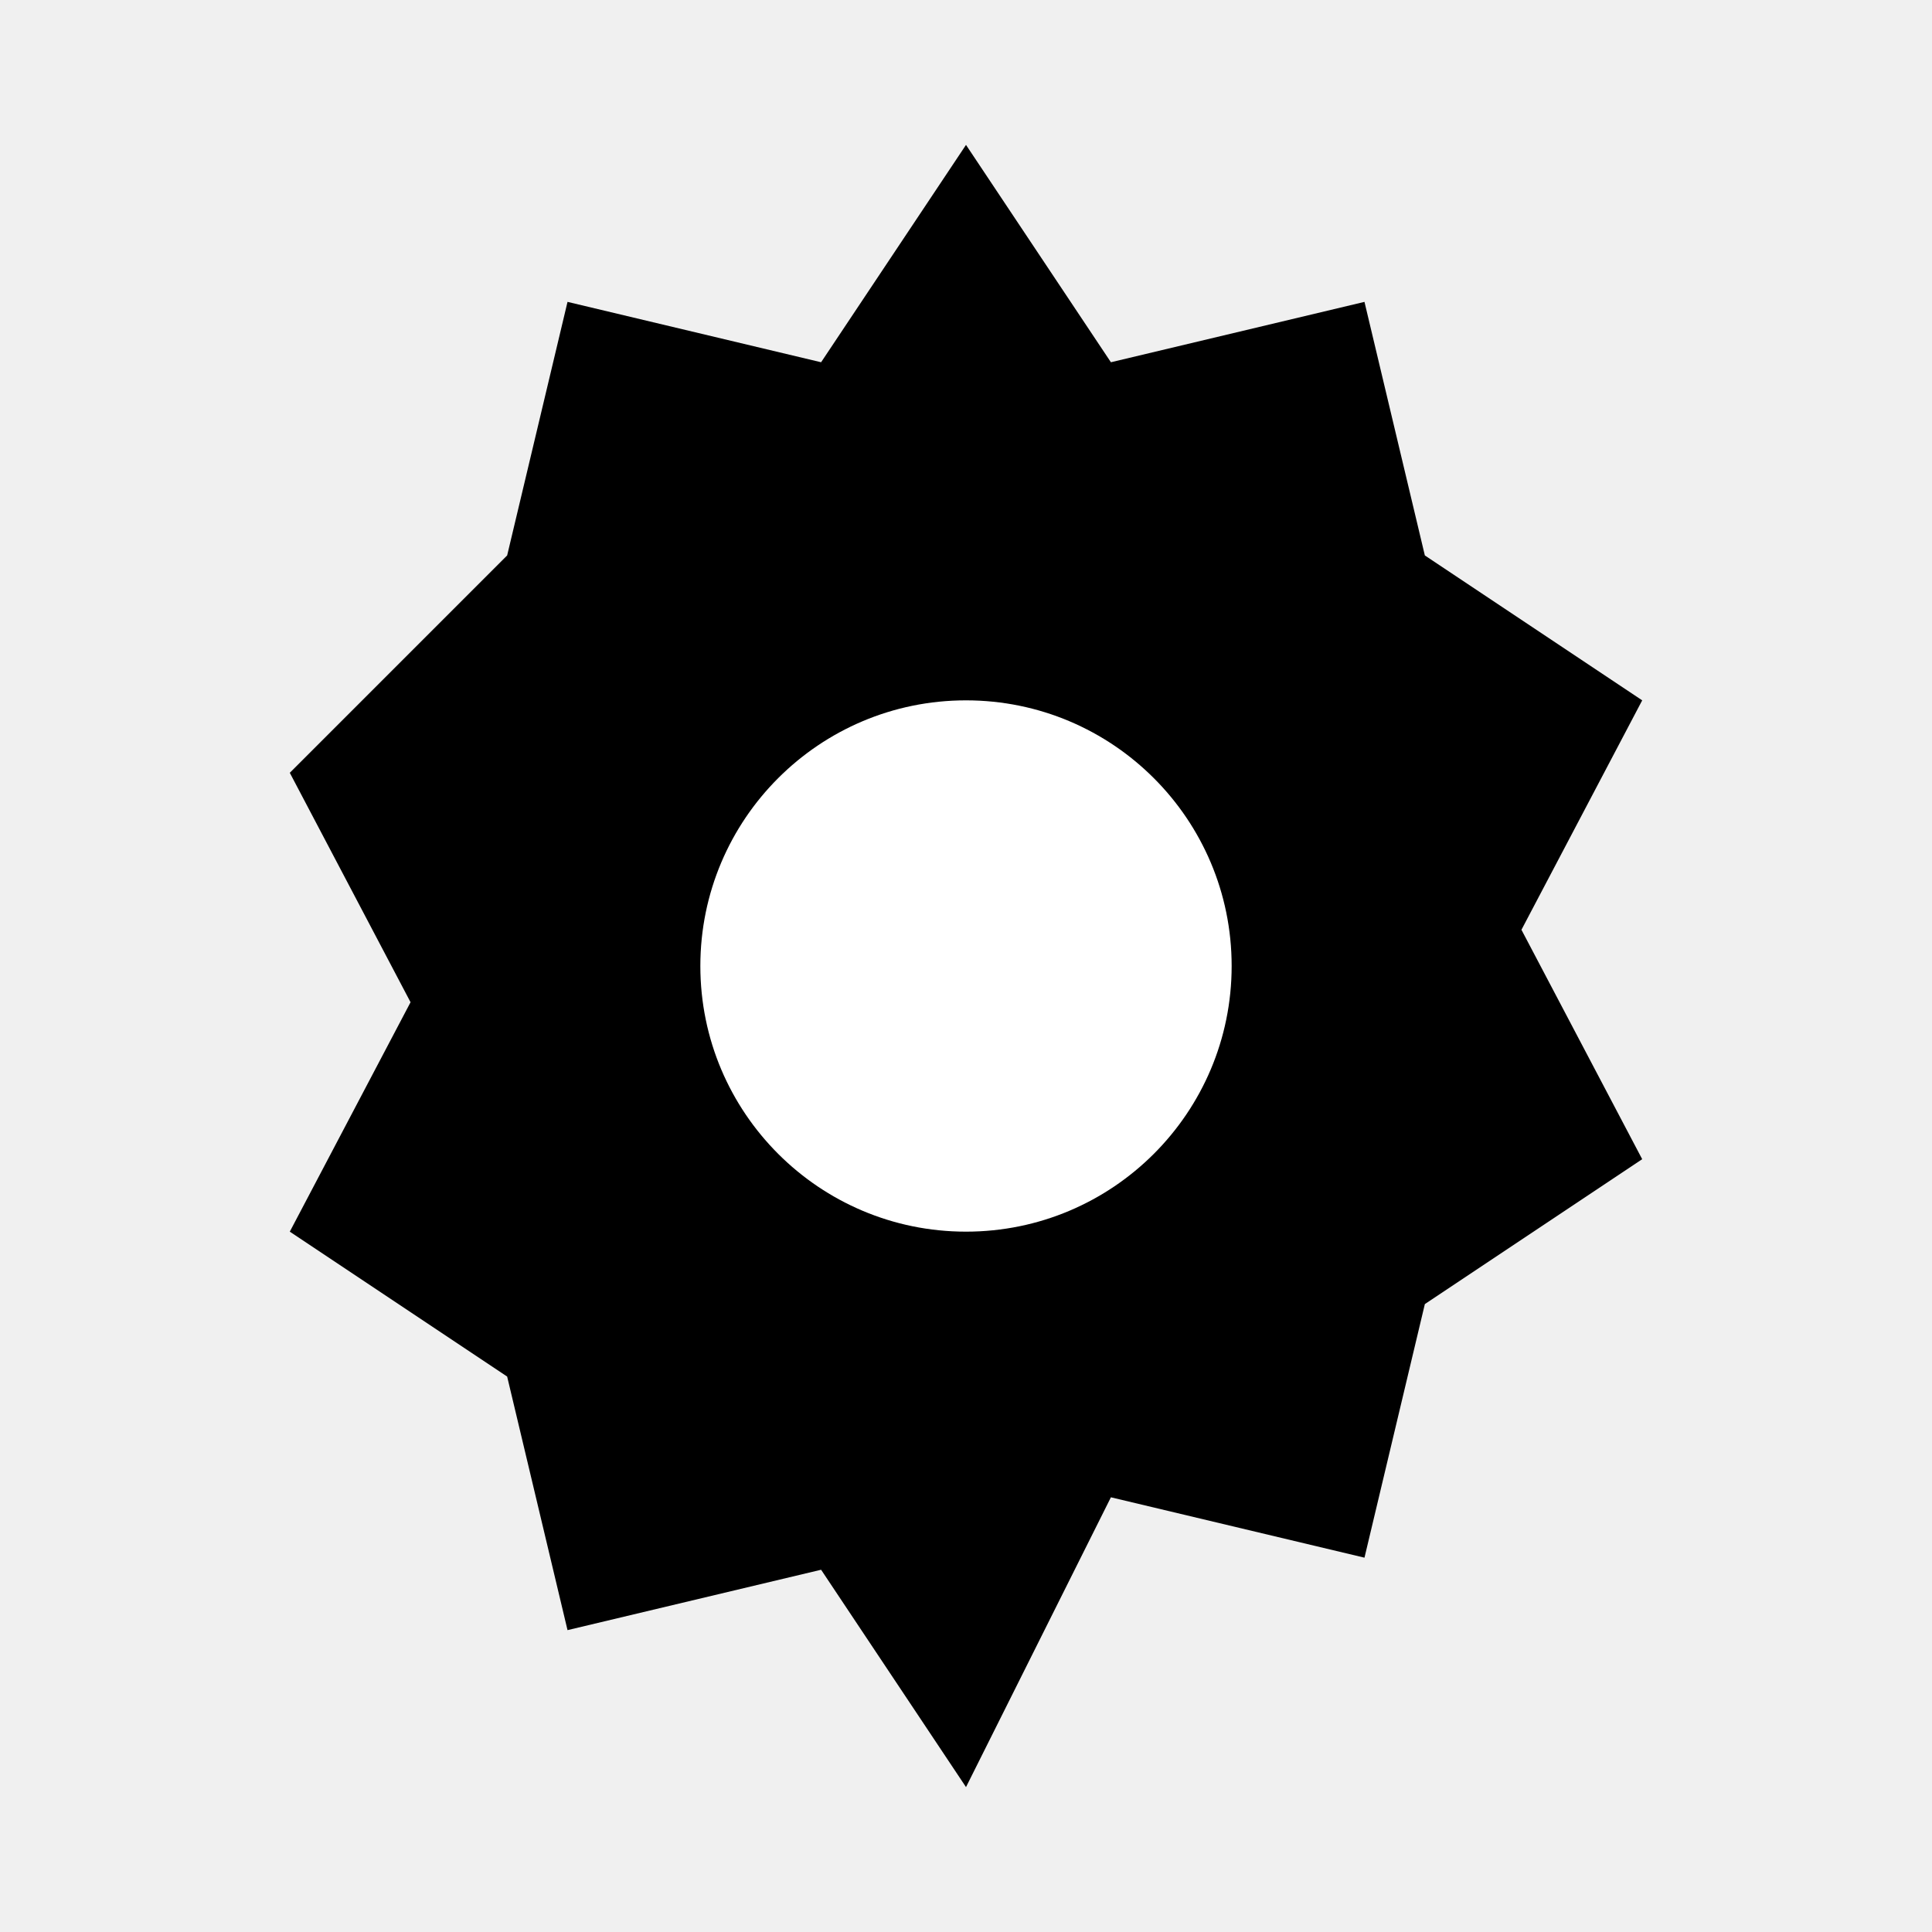
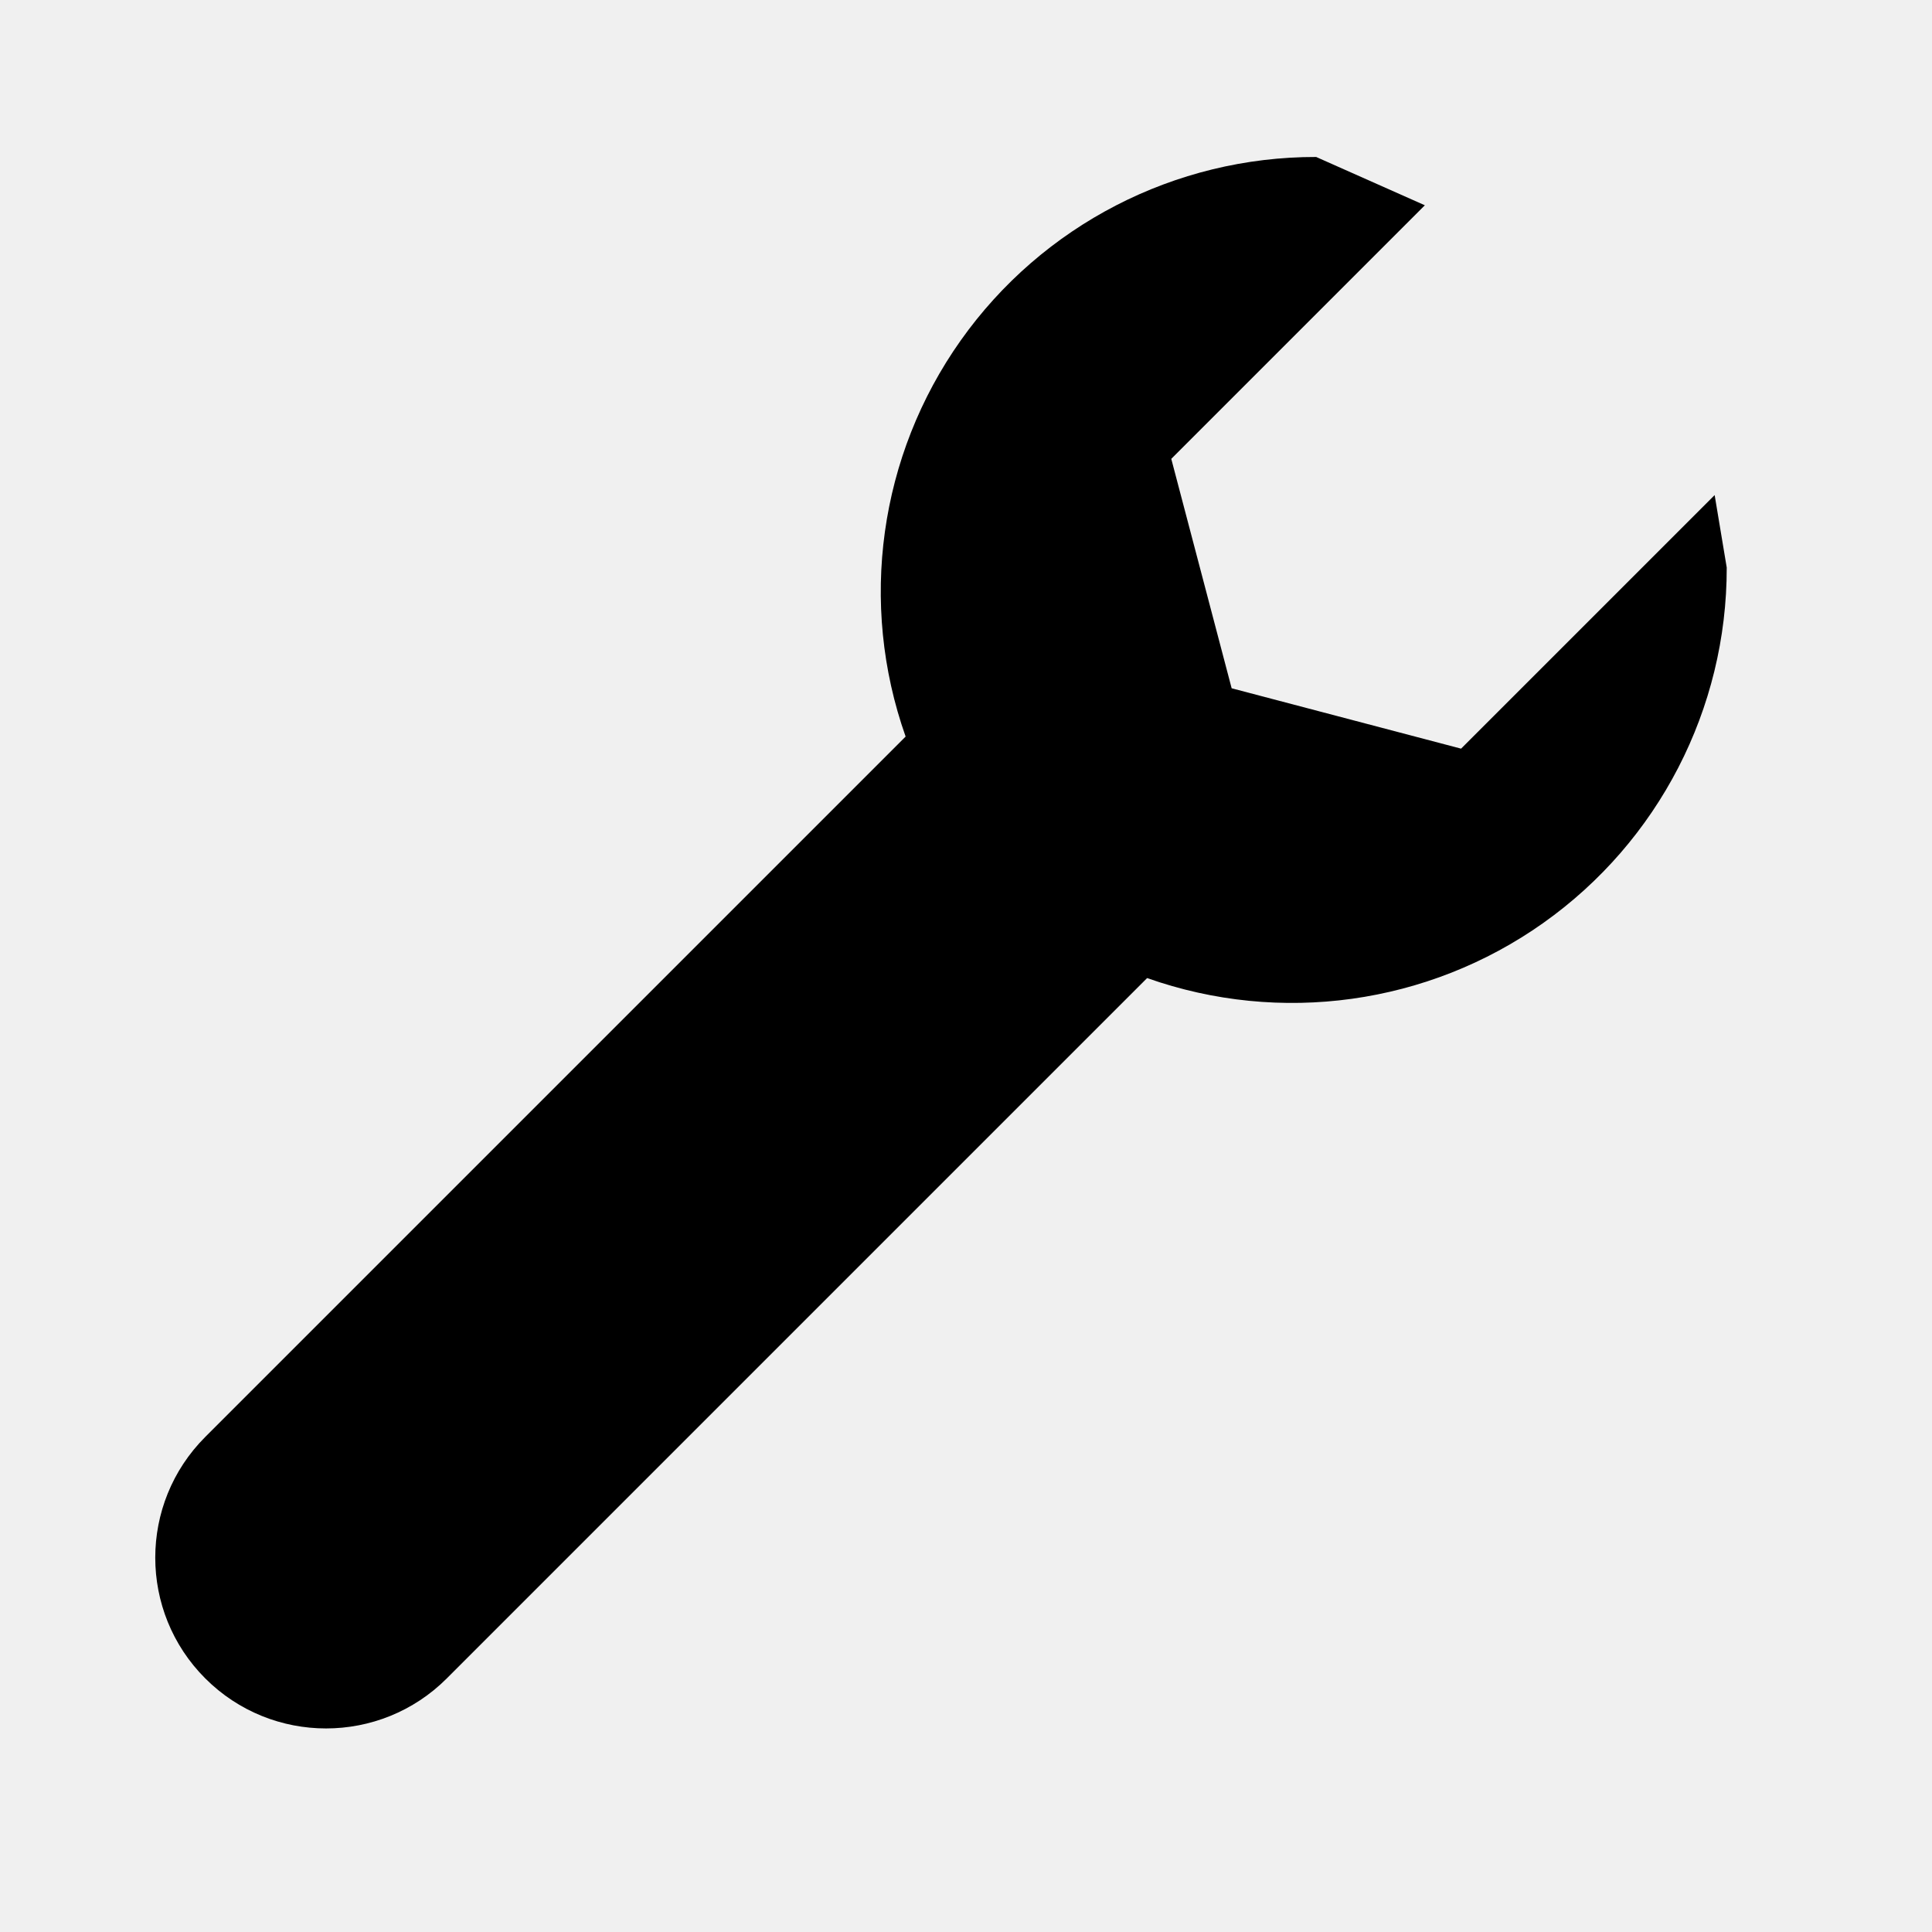
<svg xmlns="http://www.w3.org/2000/svg" viewBox="0 0 16 16" width="16" height="16">
-   <defs>
-     <linearGradient id="g" x1="0" y1="0" x2="0" y2="1">
-       <stop offset="0" stop-color="{l}" />
-       <stop offset="1" stop-color="{c}" />
-     </linearGradient>
-   </defs>
-   <path d="M8 1.2l1.2 1.8 2.1-.5.5 2.1 1.8 1.2-1 1.9 1 1.9-1.8 1.2-.5 2.1-2.1-.5L8 14.8l-1.2-1.8-2.1.5-.5-2.1-1.8-1.2 1-1.9-1-1.9L4.2 4.6l.5-2.1 2.1.5z" fill="url(#g)" stroke="{d}" stroke-width="1" stroke-linejoin="round" />
-   <circle cx="8" cy="8" r="2.2" fill="#fff" stroke="{d}" stroke-width=".8" />
+   <path d="M10.9 1.3a3.6 3.6 0 0 0-3.4 4.8L1.7 11.9a1.4 1.4 0 0 0 2 2l5.8-5.8a3.6 3.6 0 0 0 4.8-3.4l-.1-.6-2.1 2.1-1.9-.5-.5-1.9 2.1-2.1z" fill="{c}" />
</svg>
